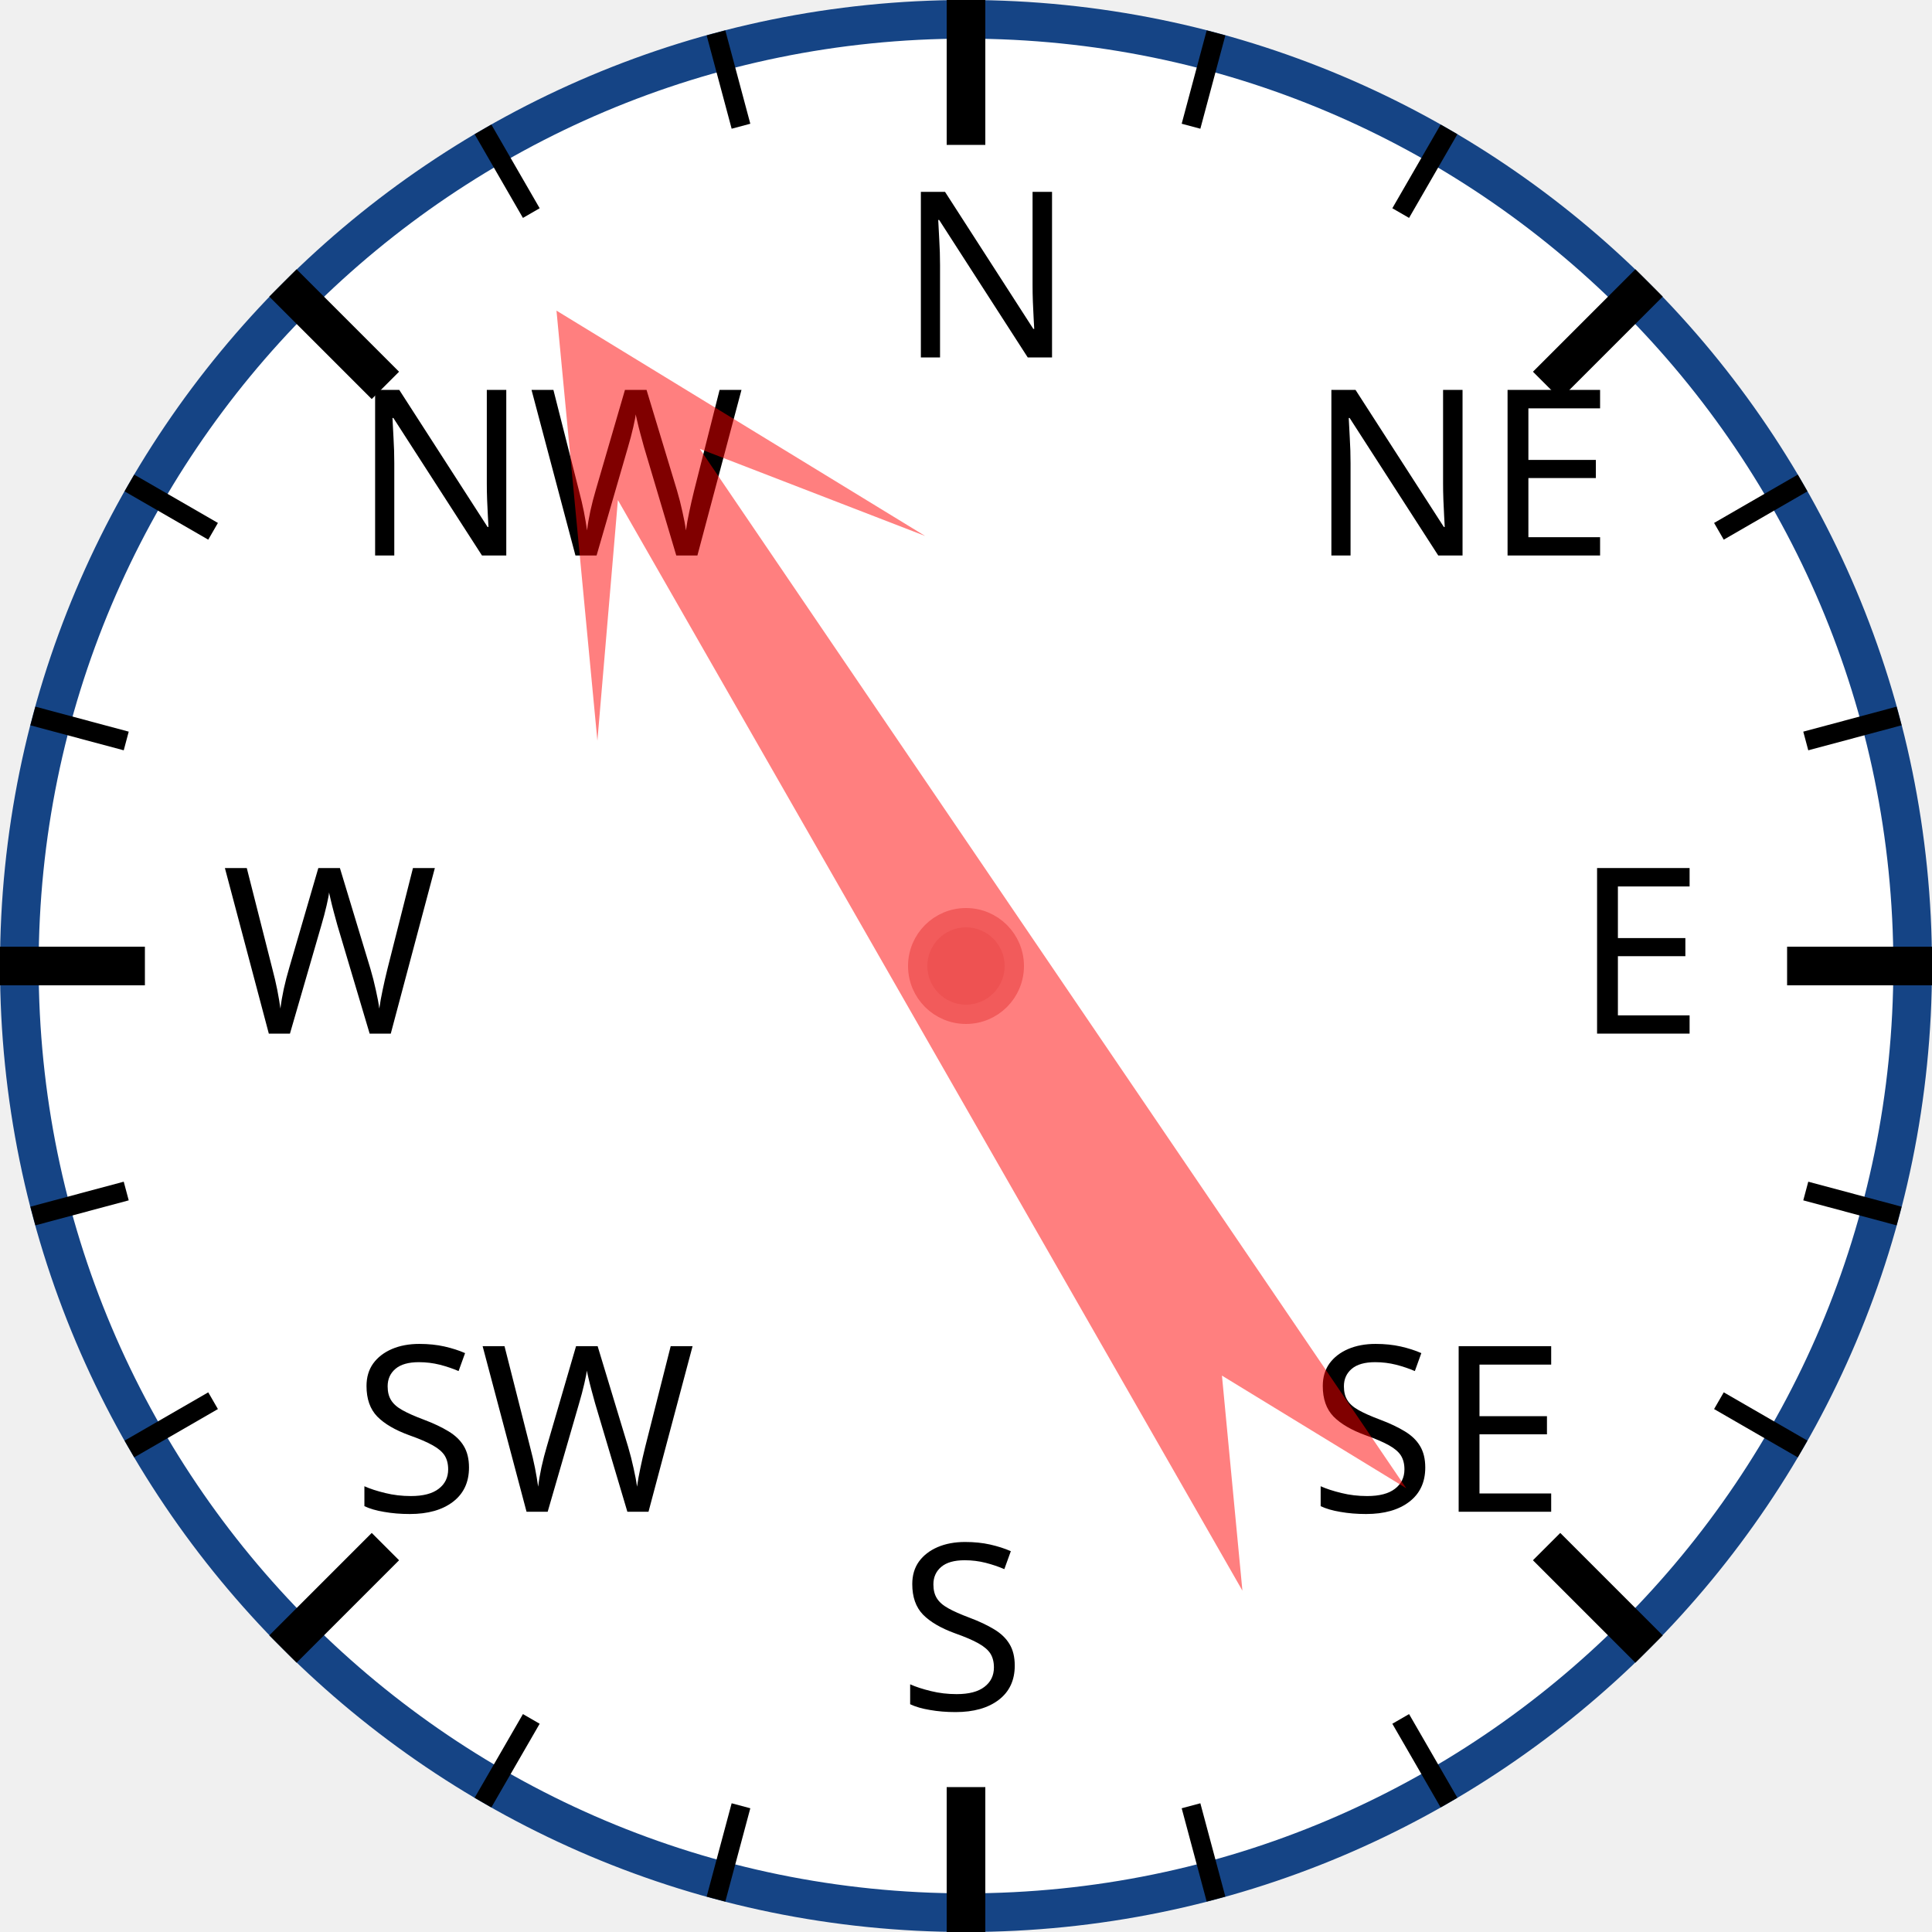
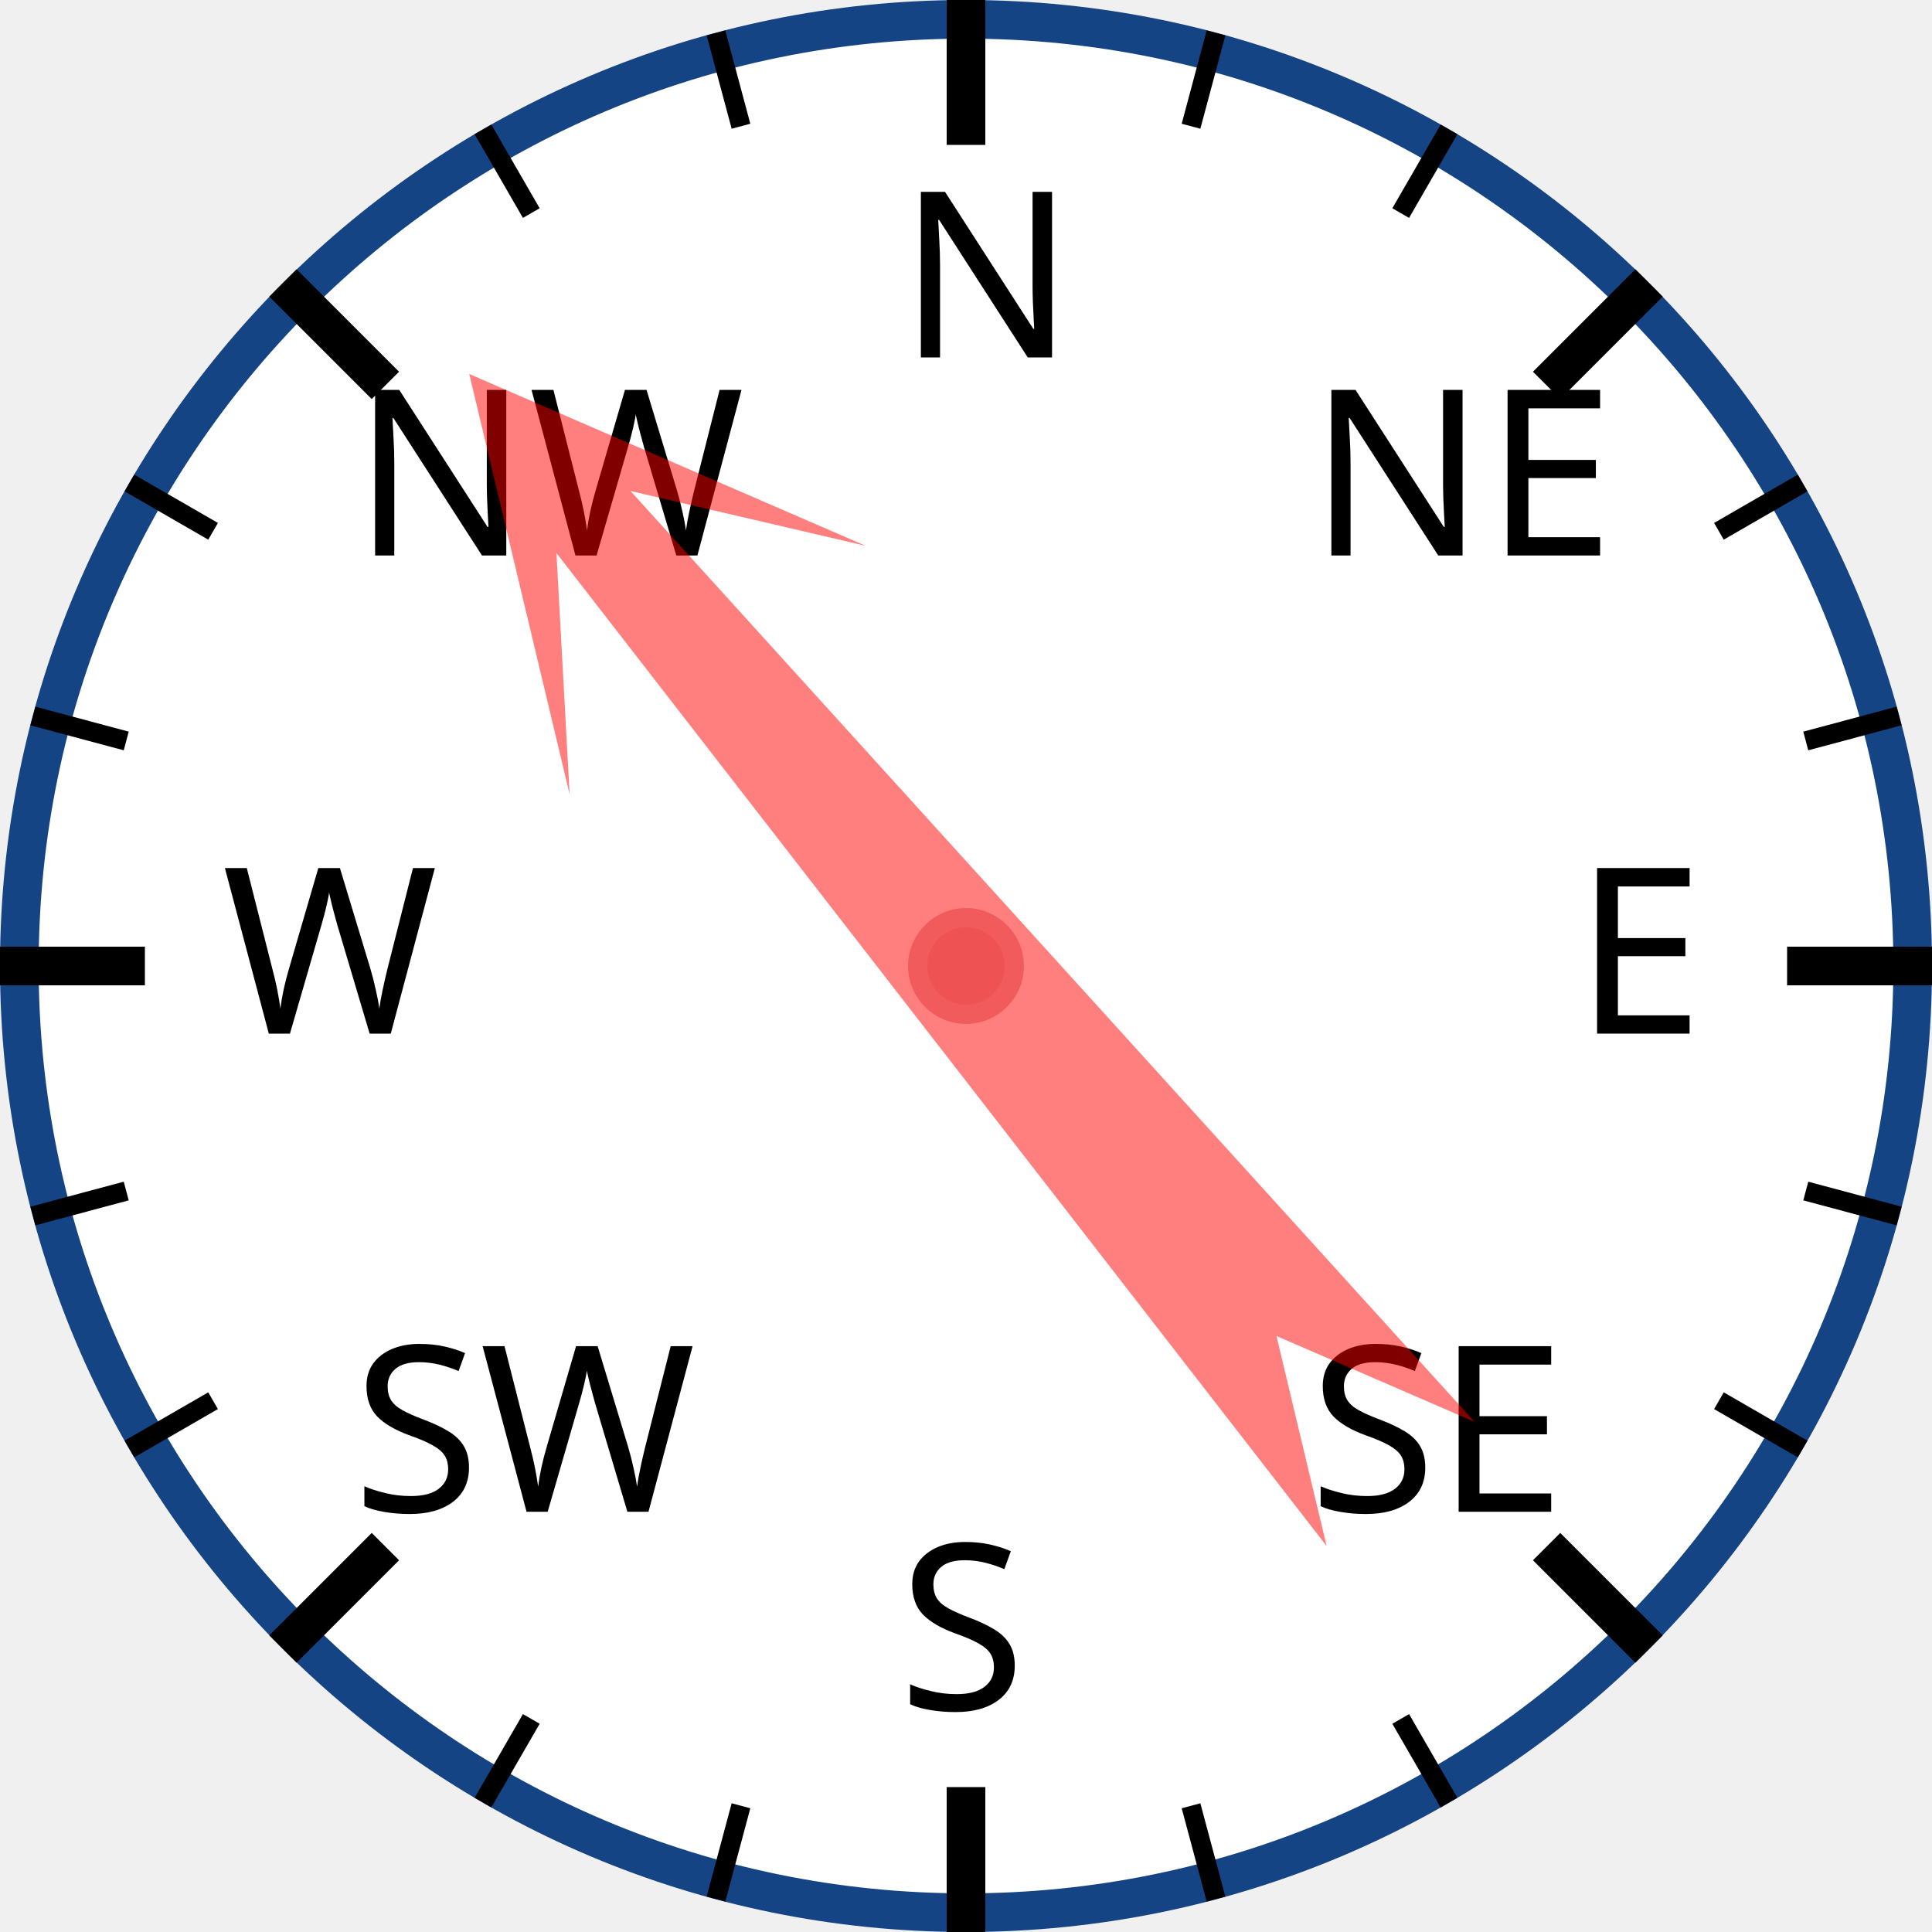
<svg xmlns="http://www.w3.org/2000/svg" width="120px" height="120px" viewBox="0 0 200 200">
  <circle cx="100" cy="100" r="98" style="fill: white; stroke: #154485; stroke-width: 4;" />
  <text x="93.0" y="37.0" style="font-family: sans-serif; font-size: 18pt;">N</text>
  <line x1="100.0" y1="0.0" x2="100.0" y2="15.0" style="stroke: black; stroke-width: 4;" />
  <line x1="74.118" y1="3.407" x2="76.706" y2="13.067" style="stroke: black; stroke-width: 2;" />
  <line x1="50" y1="13.397" x2="55" y2="22.058" style="stroke: black; stroke-width: 2;" />
  <text x="36.503" y="57.503" style="font-family: sans-serif; font-size: 18pt;">NW</text>
  <line x1="29.289" y1="29.289" x2="39.896" y2="39.896" style="stroke: black; stroke-width: 4;" />
  <line x1="13.397" y1="50" x2="22.058" y2="55" style="stroke: black; stroke-width: 2;" />
  <line x1="3.407" y1="74.118" x2="13.067" y2="76.706" style="stroke: black; stroke-width: 2;" />
  <text x="23.0" y="107.0" style="font-family: sans-serif; font-size: 18pt;">W</text>
  <line x1="0.0" y1="100.0" x2="15.0" y2="100.0" style="stroke: black; stroke-width: 4;" />
  <line x1="3.407" y1="125.882" x2="13.067" y2="123.294" style="stroke: black; stroke-width: 2;" />
  <line x1="13.397" y1="150" x2="22.058" y2="145" style="stroke: black; stroke-width: 2;" />
  <text x="36.503" y="156.497" style="font-family: sans-serif; font-size: 18pt;">SW</text>
  <line x1="29.289" y1="170.711" x2="39.896" y2="160.104" style="stroke: black; stroke-width: 4;" />
  <line x1="50" y1="186.603" x2="55" y2="177.942" style="stroke: black; stroke-width: 2;" />
  <line x1="74.118" y1="196.593" x2="76.706" y2="186.933" style="stroke: black; stroke-width: 2;" />
  <text x="93" y="177.0" style="font-family: sans-serif; font-size: 18pt;">S</text>
  <line x1="100" y1="200.0" x2="100" y2="185.0" style="stroke: black; stroke-width: 4;" />
  <line x1="125.882" y1="196.593" x2="123.294" y2="186.933" style="stroke: black; stroke-width: 2;" />
  <line x1="150.0" y1="186.603" x2="145.0" y2="177.942" style="stroke: black; stroke-width: 2;" />
  <text x="135.497" y="156.497" style="font-family: sans-serif; font-size: 18pt;">SE</text>
  <line x1="170.711" y1="170.711" x2="160.104" y2="160.104" style="stroke: black; stroke-width: 4;" />
  <line x1="186.603" y1="150" x2="177.942" y2="145" style="stroke: black; stroke-width: 2;" />
  <line x1="196.593" y1="125.882" x2="186.933" y2="123.294" style="stroke: black; stroke-width: 2;" />
  <text x="163.0" y="107" style="font-family: sans-serif; font-size: 18pt;">E</text>
  <line x1="200.0" y1="100" x2="185.0" y2="100" style="stroke: black; stroke-width: 4;" />
  <line x1="196.593" y1="74.118" x2="186.933" y2="76.706" style="stroke: black; stroke-width: 2;" />
  <line x1="186.603" y1="50" x2="177.942" y2="55" style="stroke: black; stroke-width: 2;" />
  <text x="135.497" y="57.503" style="font-family: sans-serif; font-size: 18pt;">NE</text>
  <line x1="170.711" y1="29.289" x2="160.104" y2="39.896" style="stroke: black; stroke-width: 4;" />
  <line x1="150" y1="13.397" x2="145" y2="22.058" style="stroke: black; stroke-width: 2;" />
  <line x1="125.882" y1="3.407" x2="123.294" y2="13.067" style="stroke: black; stroke-width: 2;" />
-   <polygon points="100 20 120 60 105 40 110 170 100 150 90 170 95 40 80 60" style="fill: red; fill-opacity: 0.5;" transform="rotate(328,100,100)" />
+   <polygon points="100 20 120 60 105 40 110 170 100 150 90 170 95 40 80 60" style="fill: red; fill-opacity: 0.5;" transform="rotate(320,100,100)" />
  <circle cx="100" cy="100" r="5" style="fill: #EE5252; stroke: #F25B5B; stroke-width: 2;" />
</svg>
